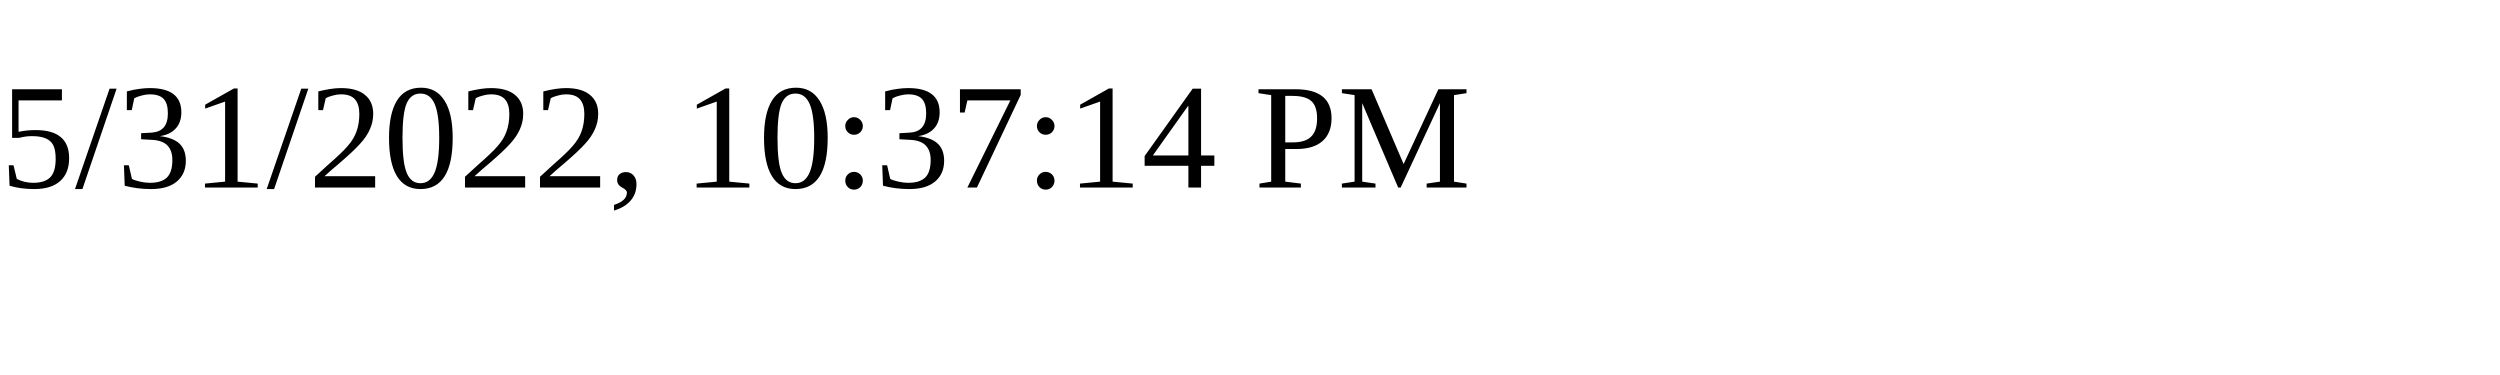
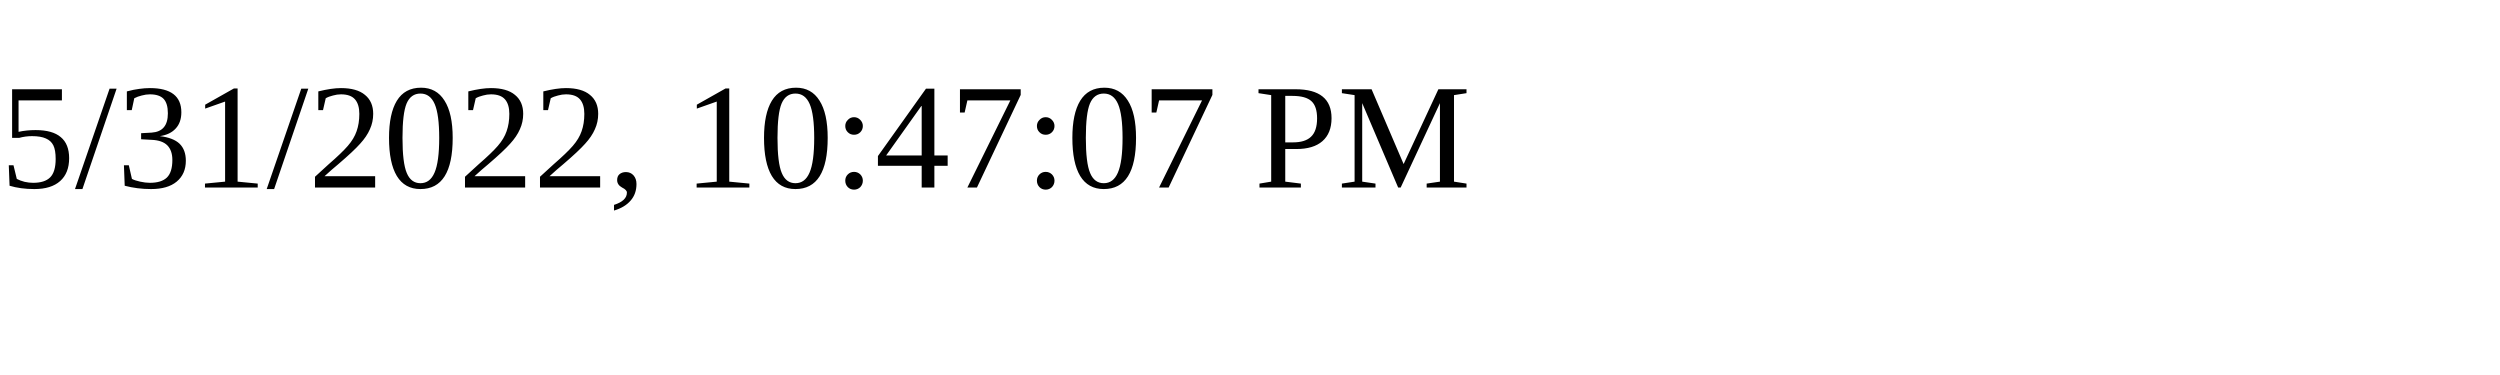
<svg xmlns="http://www.w3.org/2000/svg" height="30" width="200">
-   <text x="0" y="15">5/31/2022, 10:37:14 PM</text>
+   <text x="0" y="15">5/31/2022, 10:47:07 PM</text>
</svg>
